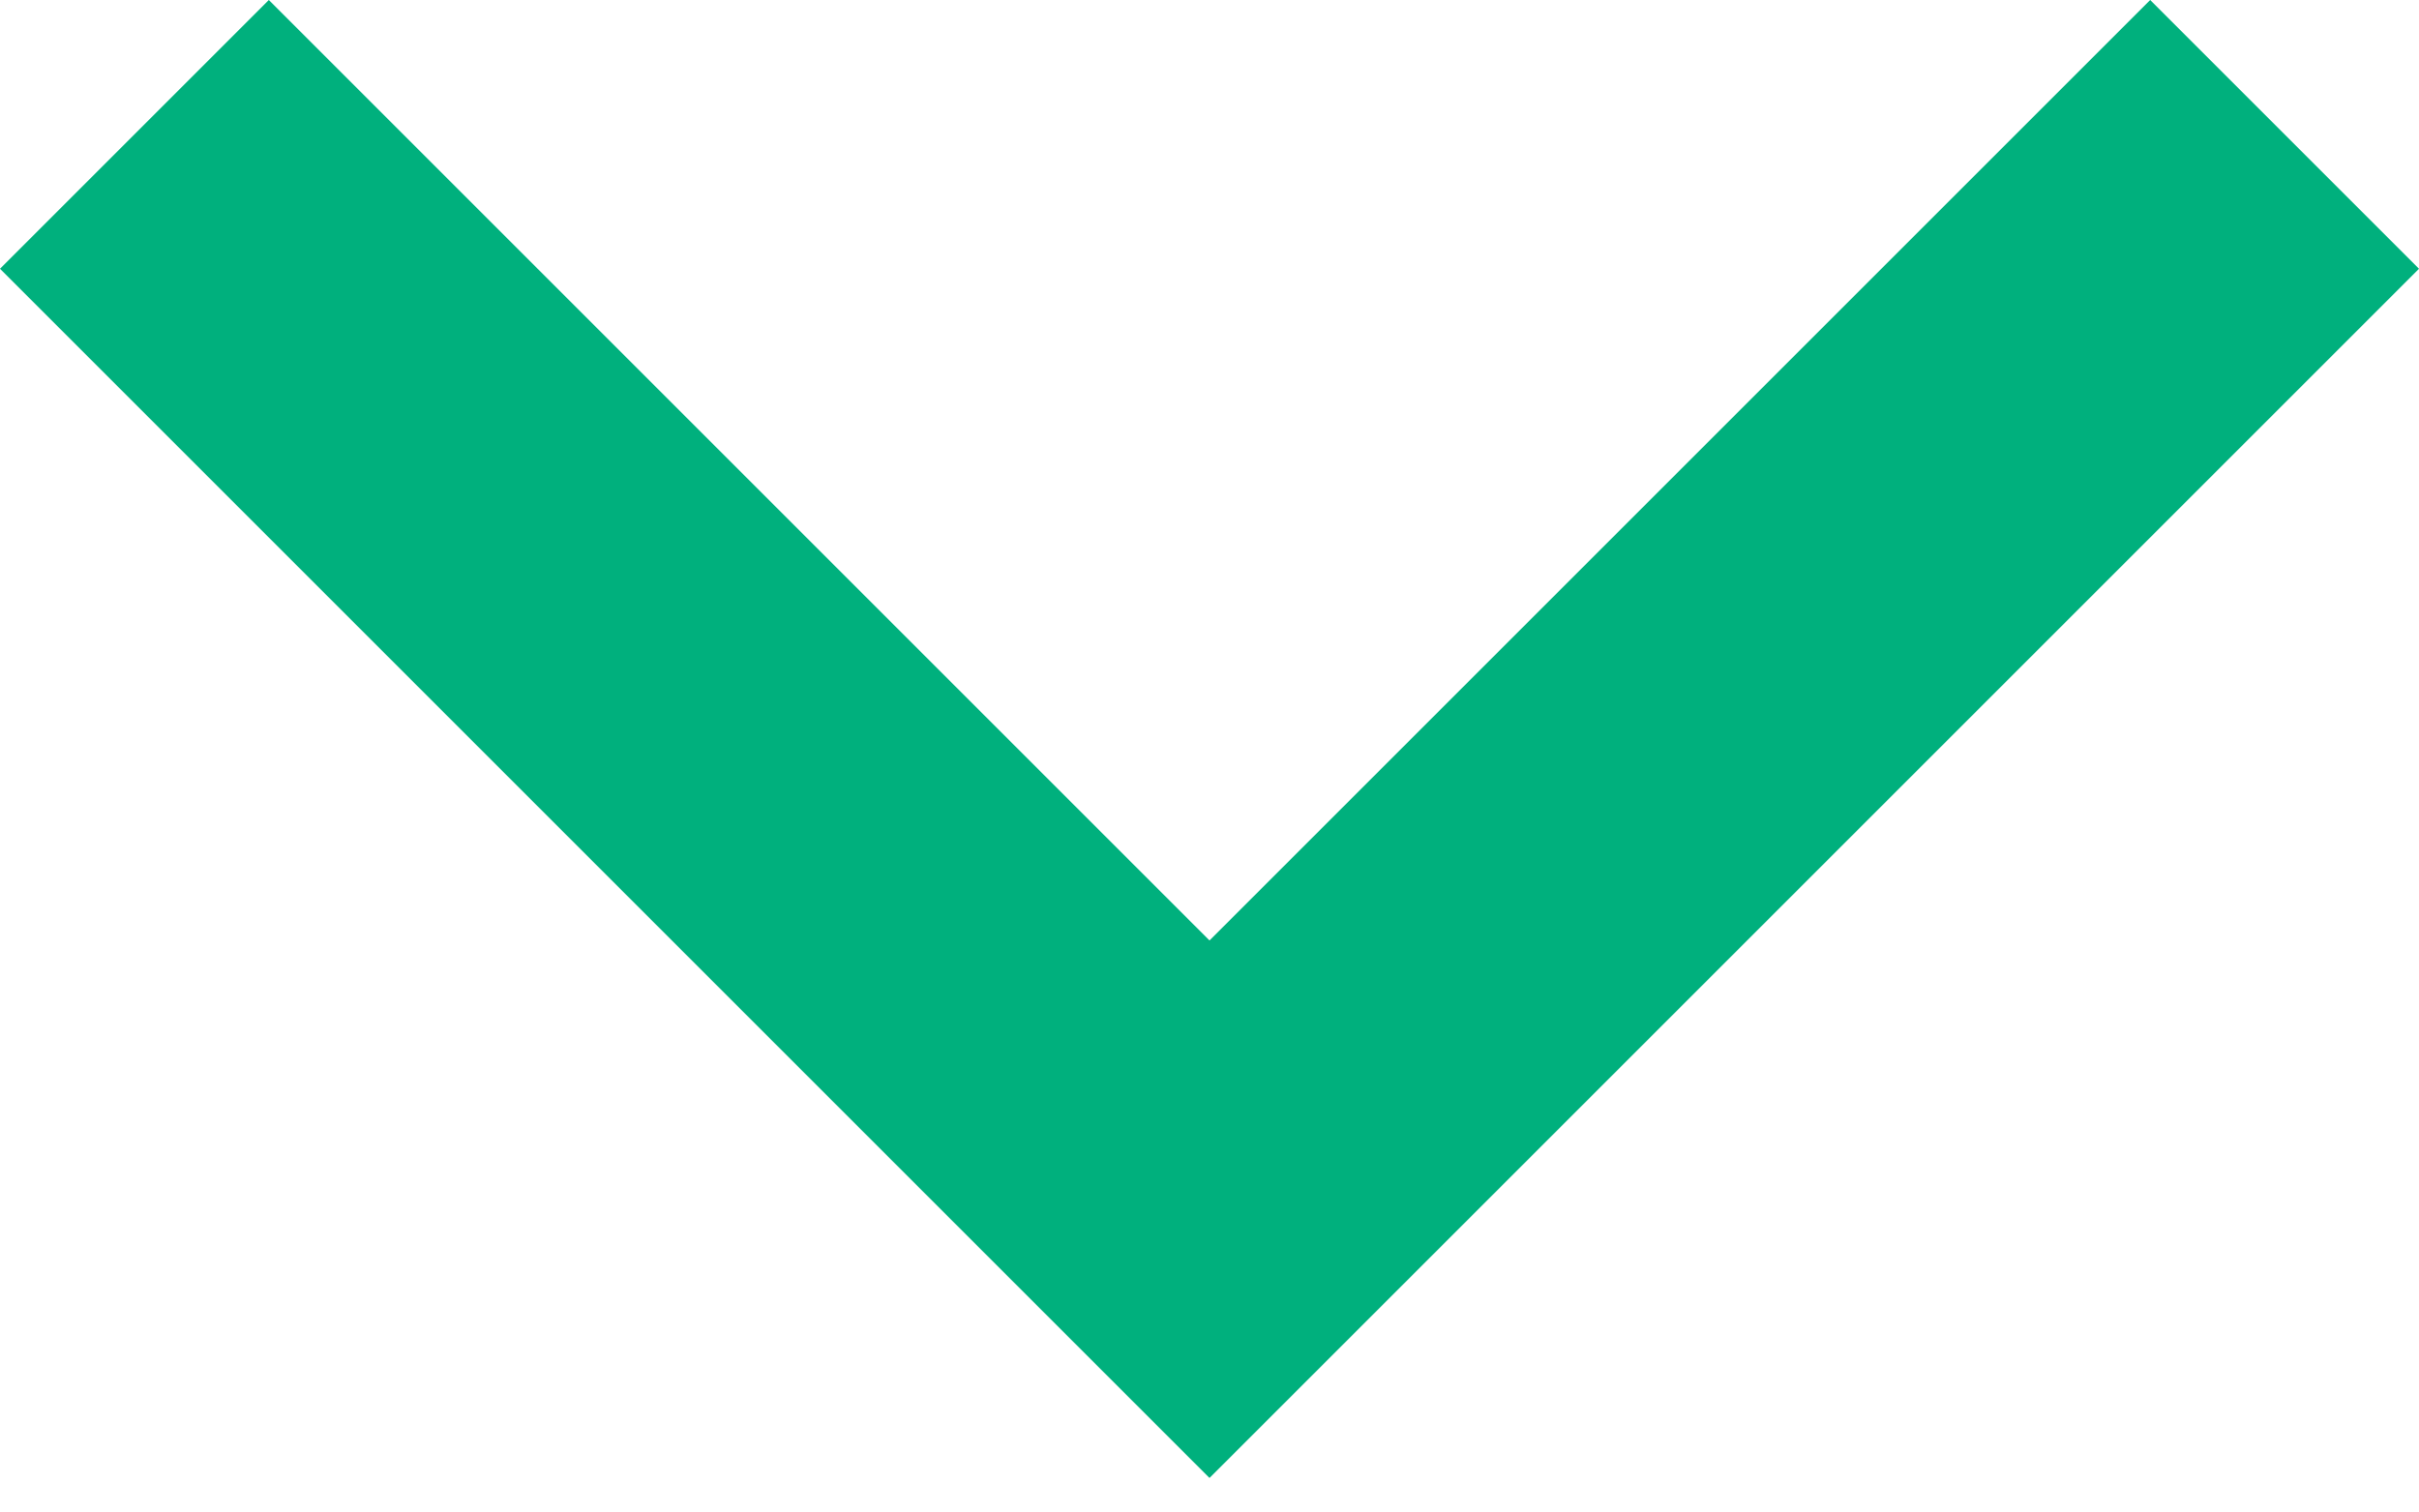
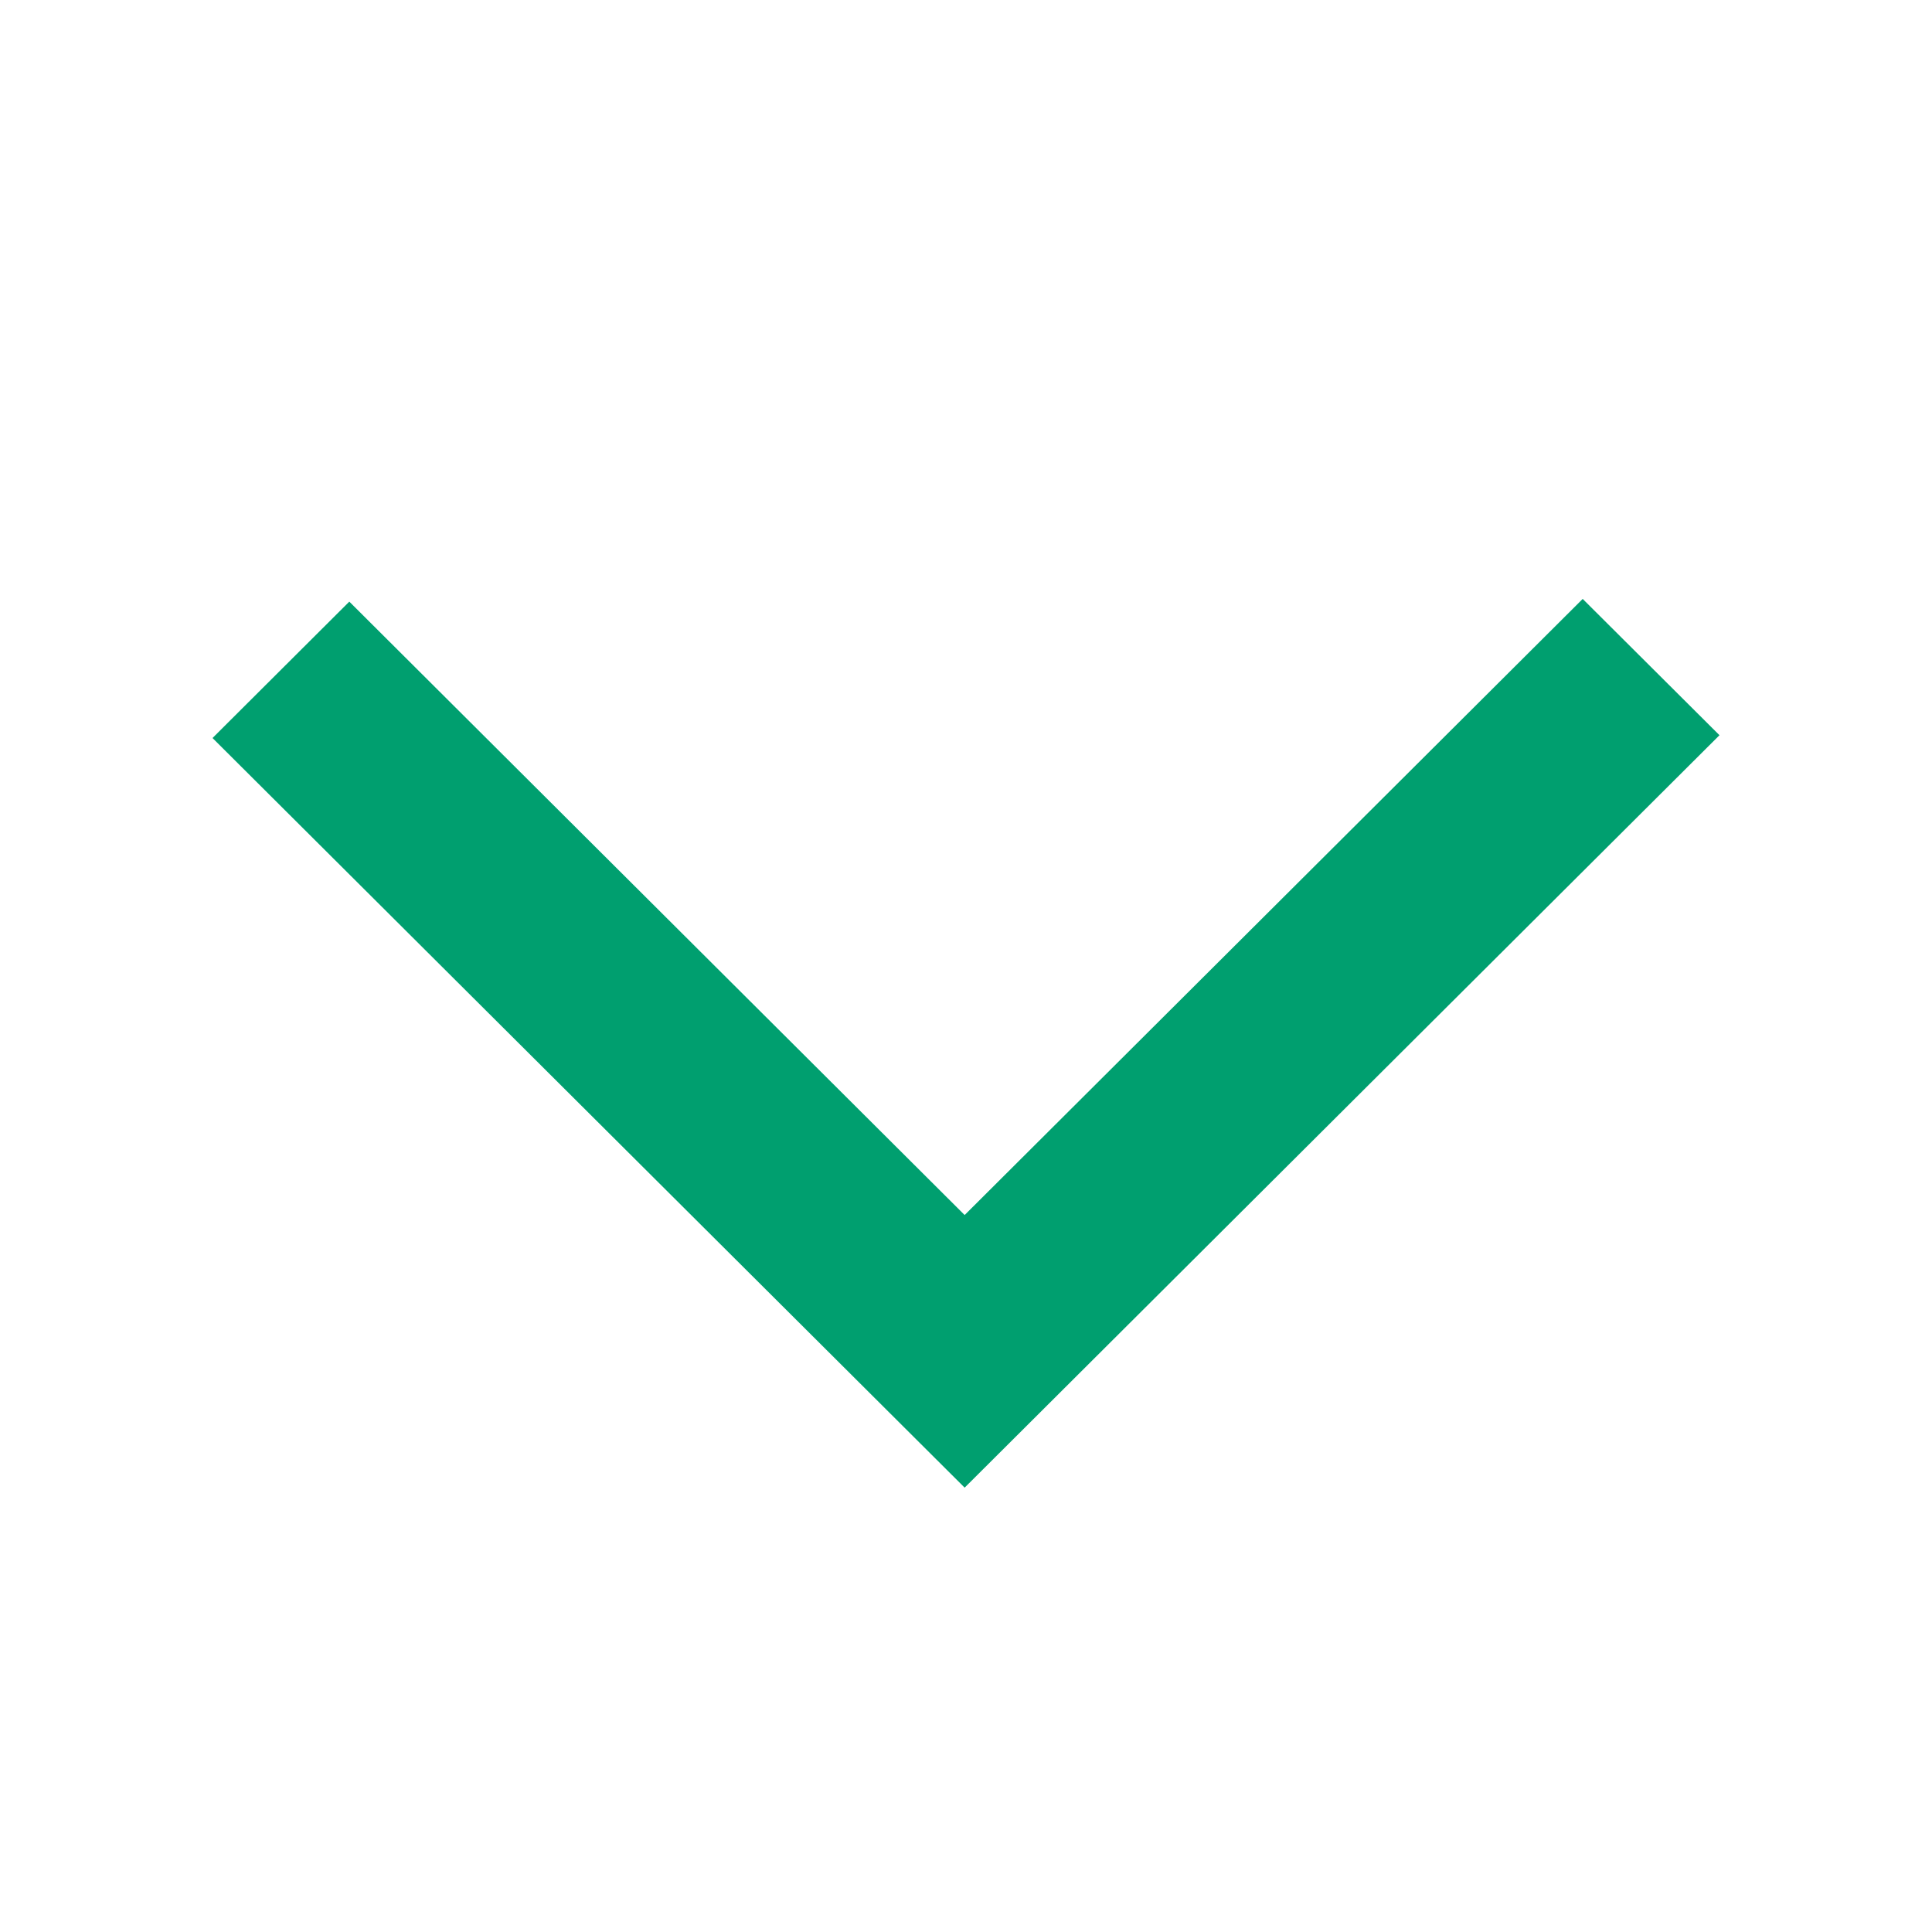
- <svg xmlns="http://www.w3.org/2000/svg" width="16" height="10" viewBox="0 0 16 10">
-   <path fill="#00B07D" fill-rule="evenodd" d="M0 1.778L1.778 0 8 6.222 14.222 0 16 1.778l-8 8z" />
+ <svg xmlns="http://www.w3.org/2000/svg" width="20" height="20" viewBox="0 0 20 20">
+   <path fill="#009F6F" fill-rule="nonzero" d="M9.986 12.578L16.384 6.2 17.8 7.611 9.986 15.4 2.2 7.64l1.416-1.412z" />
</svg>
